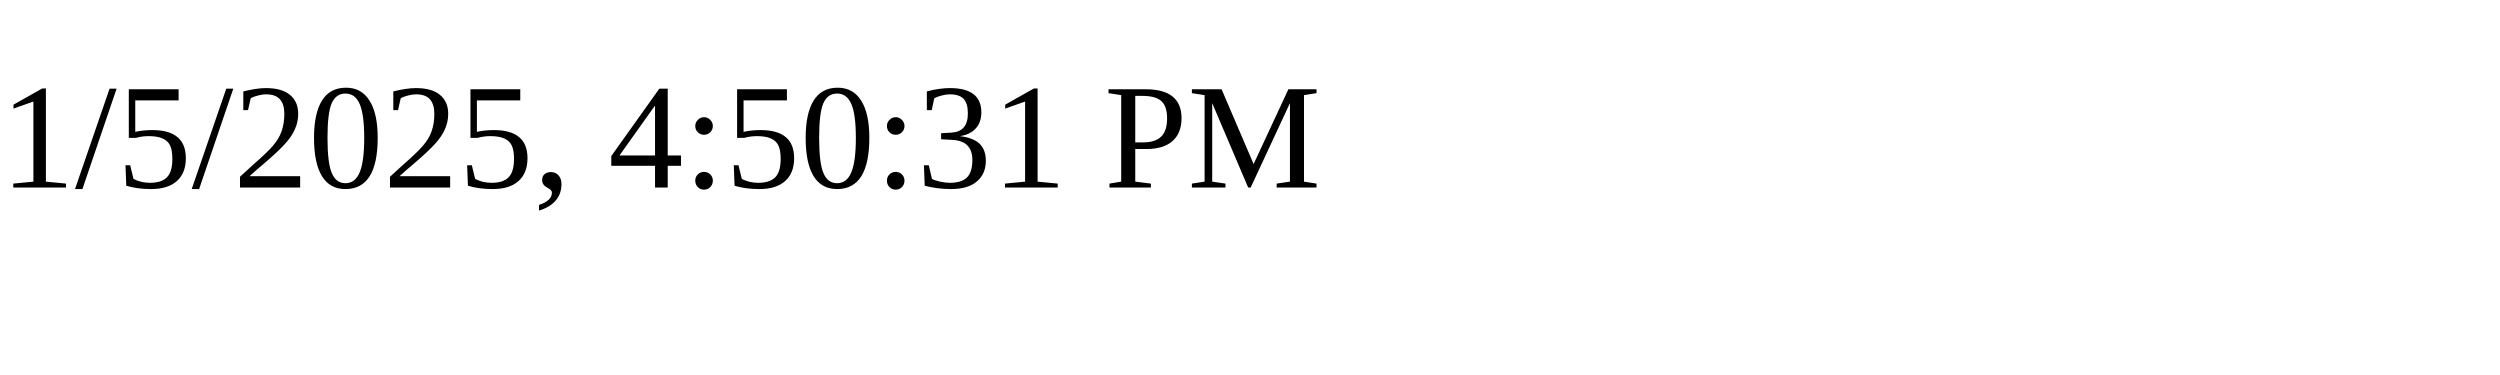
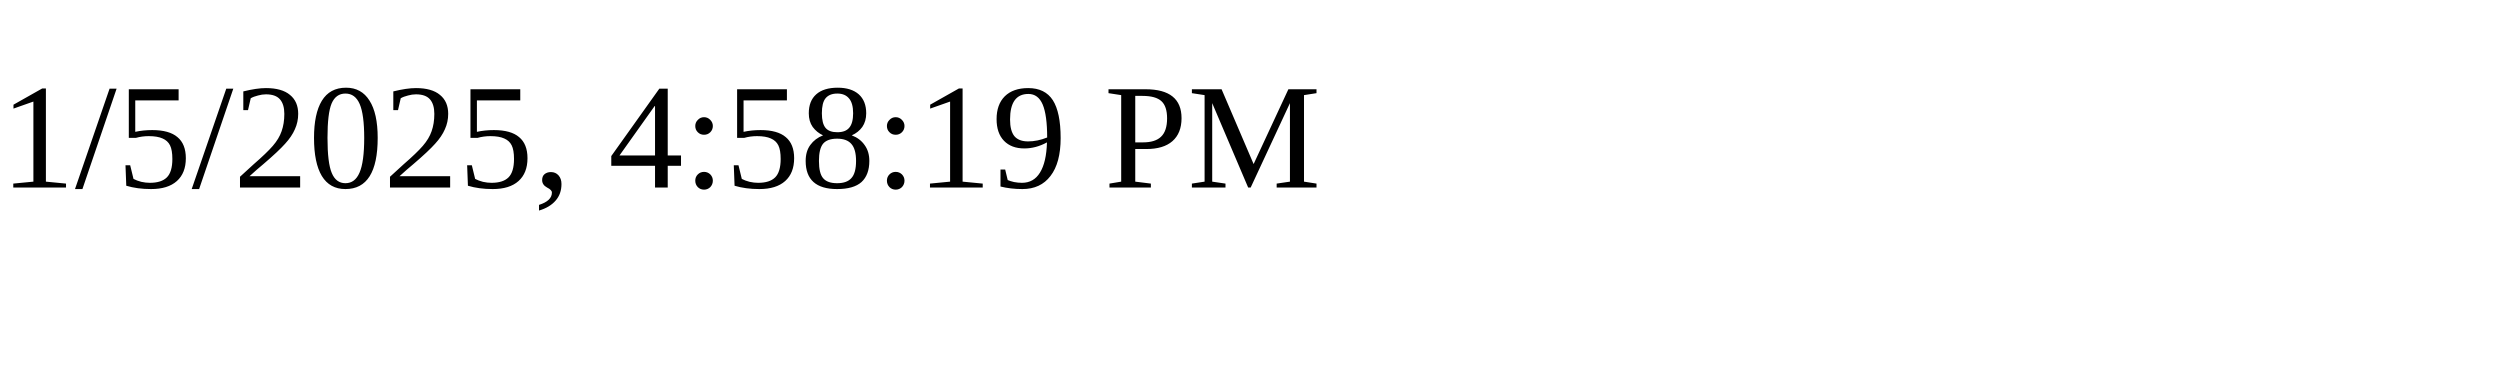
<svg xmlns="http://www.w3.org/2000/svg" height="30" width="200">
-   <text x="0" y="15">1/5/2025, 4:50:31 PM</text>
+   <text x="0" y="15">1/5/2025, 4:58:19 PM</text>
</svg>
